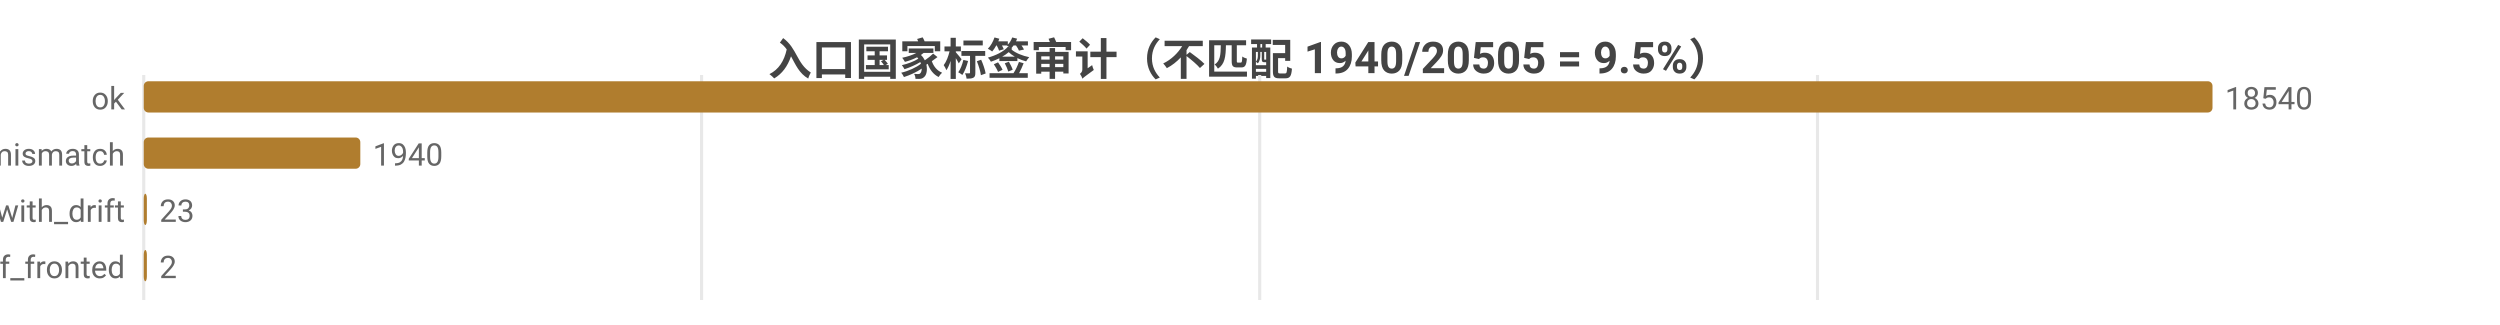
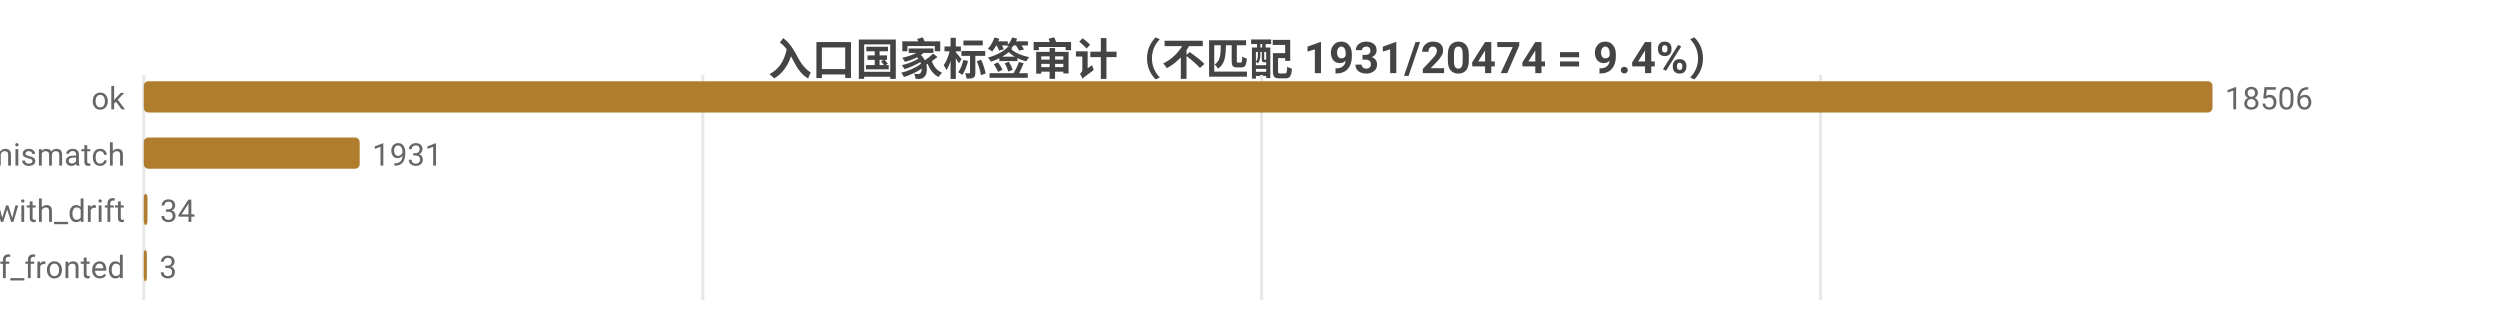
<svg xmlns="http://www.w3.org/2000/svg" width="800" height="104" viewBox="0 0 800 104">
  <rect width="800" height="104" fill="#ffffff" />
  <style>text{font-family:system-ui,-apple-system,'Segoe UI',Roboto,'PingFang SC','Microsoft YaHei','Noto Sans CJK SC',sans-serif}.g{stroke:#e8e8e8;stroke-width:1}.a{stroke:#999;stroke-width:1}.t{font-size:10px;fill:#666}.m{font-size:10px;text-anchor:middle;fill:#666}.e{font-size:10px;text-anchor:end;fill:#666}.l{font-size:11px;fill:#333}.tt{font-size:14px;font-weight:600;text-anchor:middle;fill:#444}.em{font-size:13px;text-anchor:middle;fill:#999}</style>
-   <text class="tt" x="400.0" y="24">入口国家标签审计（不匹配 1940/20505 = 9.5%）</text>
+   <text class="tt" x="400.0" y="24">入口国家标签审计（不匹配 1931/20474 = 9.4%）</text>
  <line class="g" x1="46" y1="24" x2="46" y2="96" />
-   <line class="g" x1="224.5" y1="24" x2="224.5" y2="96" />
-   <line class="g" x1="403.1" y1="24" x2="403.1" y2="96" />
-   <line class="g" x1="581.6" y1="24" x2="581.6" y2="96" />
+   <line class="g" x1="224.9" y1="24" x2="224.9" y2="96" />
+   <line class="g" x1="403.7" y1="24" x2="403.7" y2="96" />
+   <line class="g" x1="582.6" y1="24" x2="582.6" y2="96" />
  <text class="e" x="40" y="35">ok</text>
  <rect x="46" y="26" width="662" height="10" fill="#b07d2e" rx="1.5" />
-   <text class="t" x="712" y="35">18540</text>
+   <text class="t" x="712" y="35">18506</text>
  <text class="e" x="40" y="53">tag_mismatch</text>
-   <rect x="46" y="44" width="69.3" height="10" fill="#b07d2e" rx="1.5" />
-   <text class="t" x="119.3" y="53">1940</text>
+   <rect x="46" y="44" width="69.1" height="10" fill="#b07d2e" rx="1.5" />
+   <text class="t" x="119.1" y="53">1931</text>
  <text class="e" x="40" y="71">ok_with_drift</text>
-   <rect x="46" y="62" width="1" height="10" fill="#b07d2e" rx="1.5" />
-   <text class="t" x="51" y="71">23</text>
+   <rect x="46" y="62" width="1.2" height="10" fill="#b07d2e" rx="1.5" />
+   <text class="t" x="51.2" y="71">34</text>
  <text class="e" x="40" y="89">cf_fronted</text>
  <rect x="46" y="80" width="1" height="10" fill="#b07d2e" rx="1.5" />
-   <text class="t" x="51" y="89">2</text>
+   <text class="t" x="51" y="89">3</text>
</svg>
